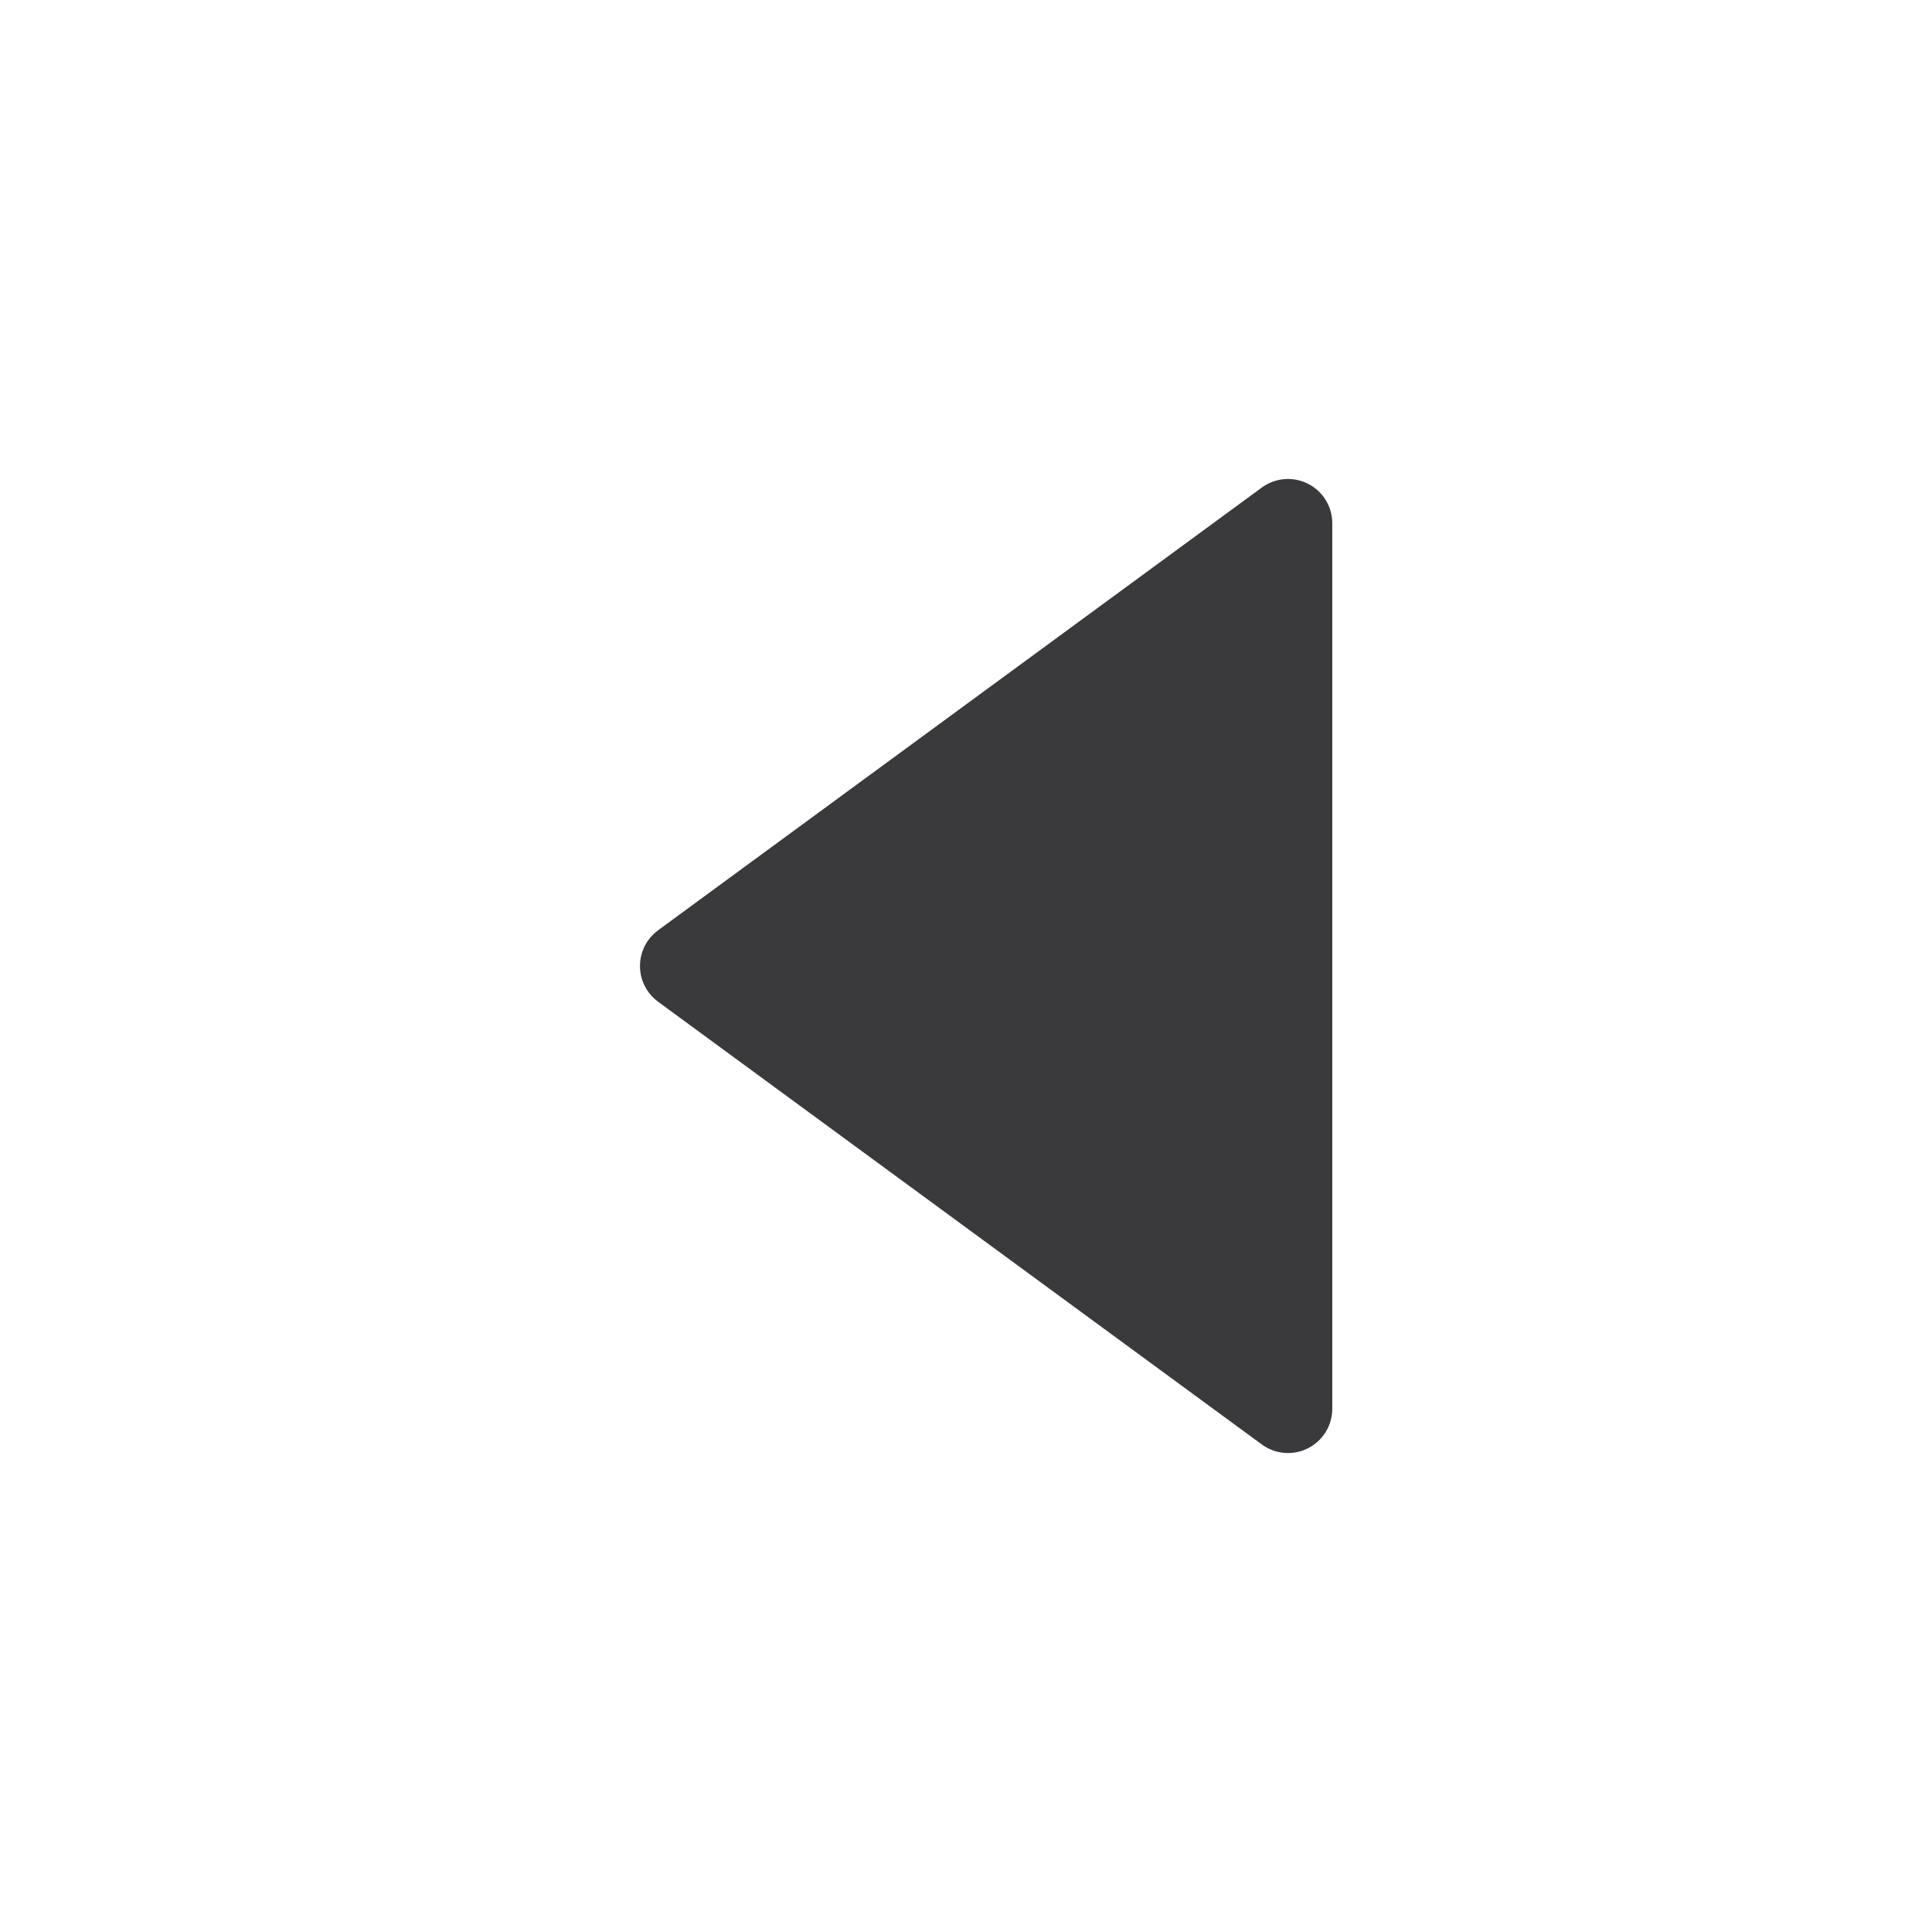
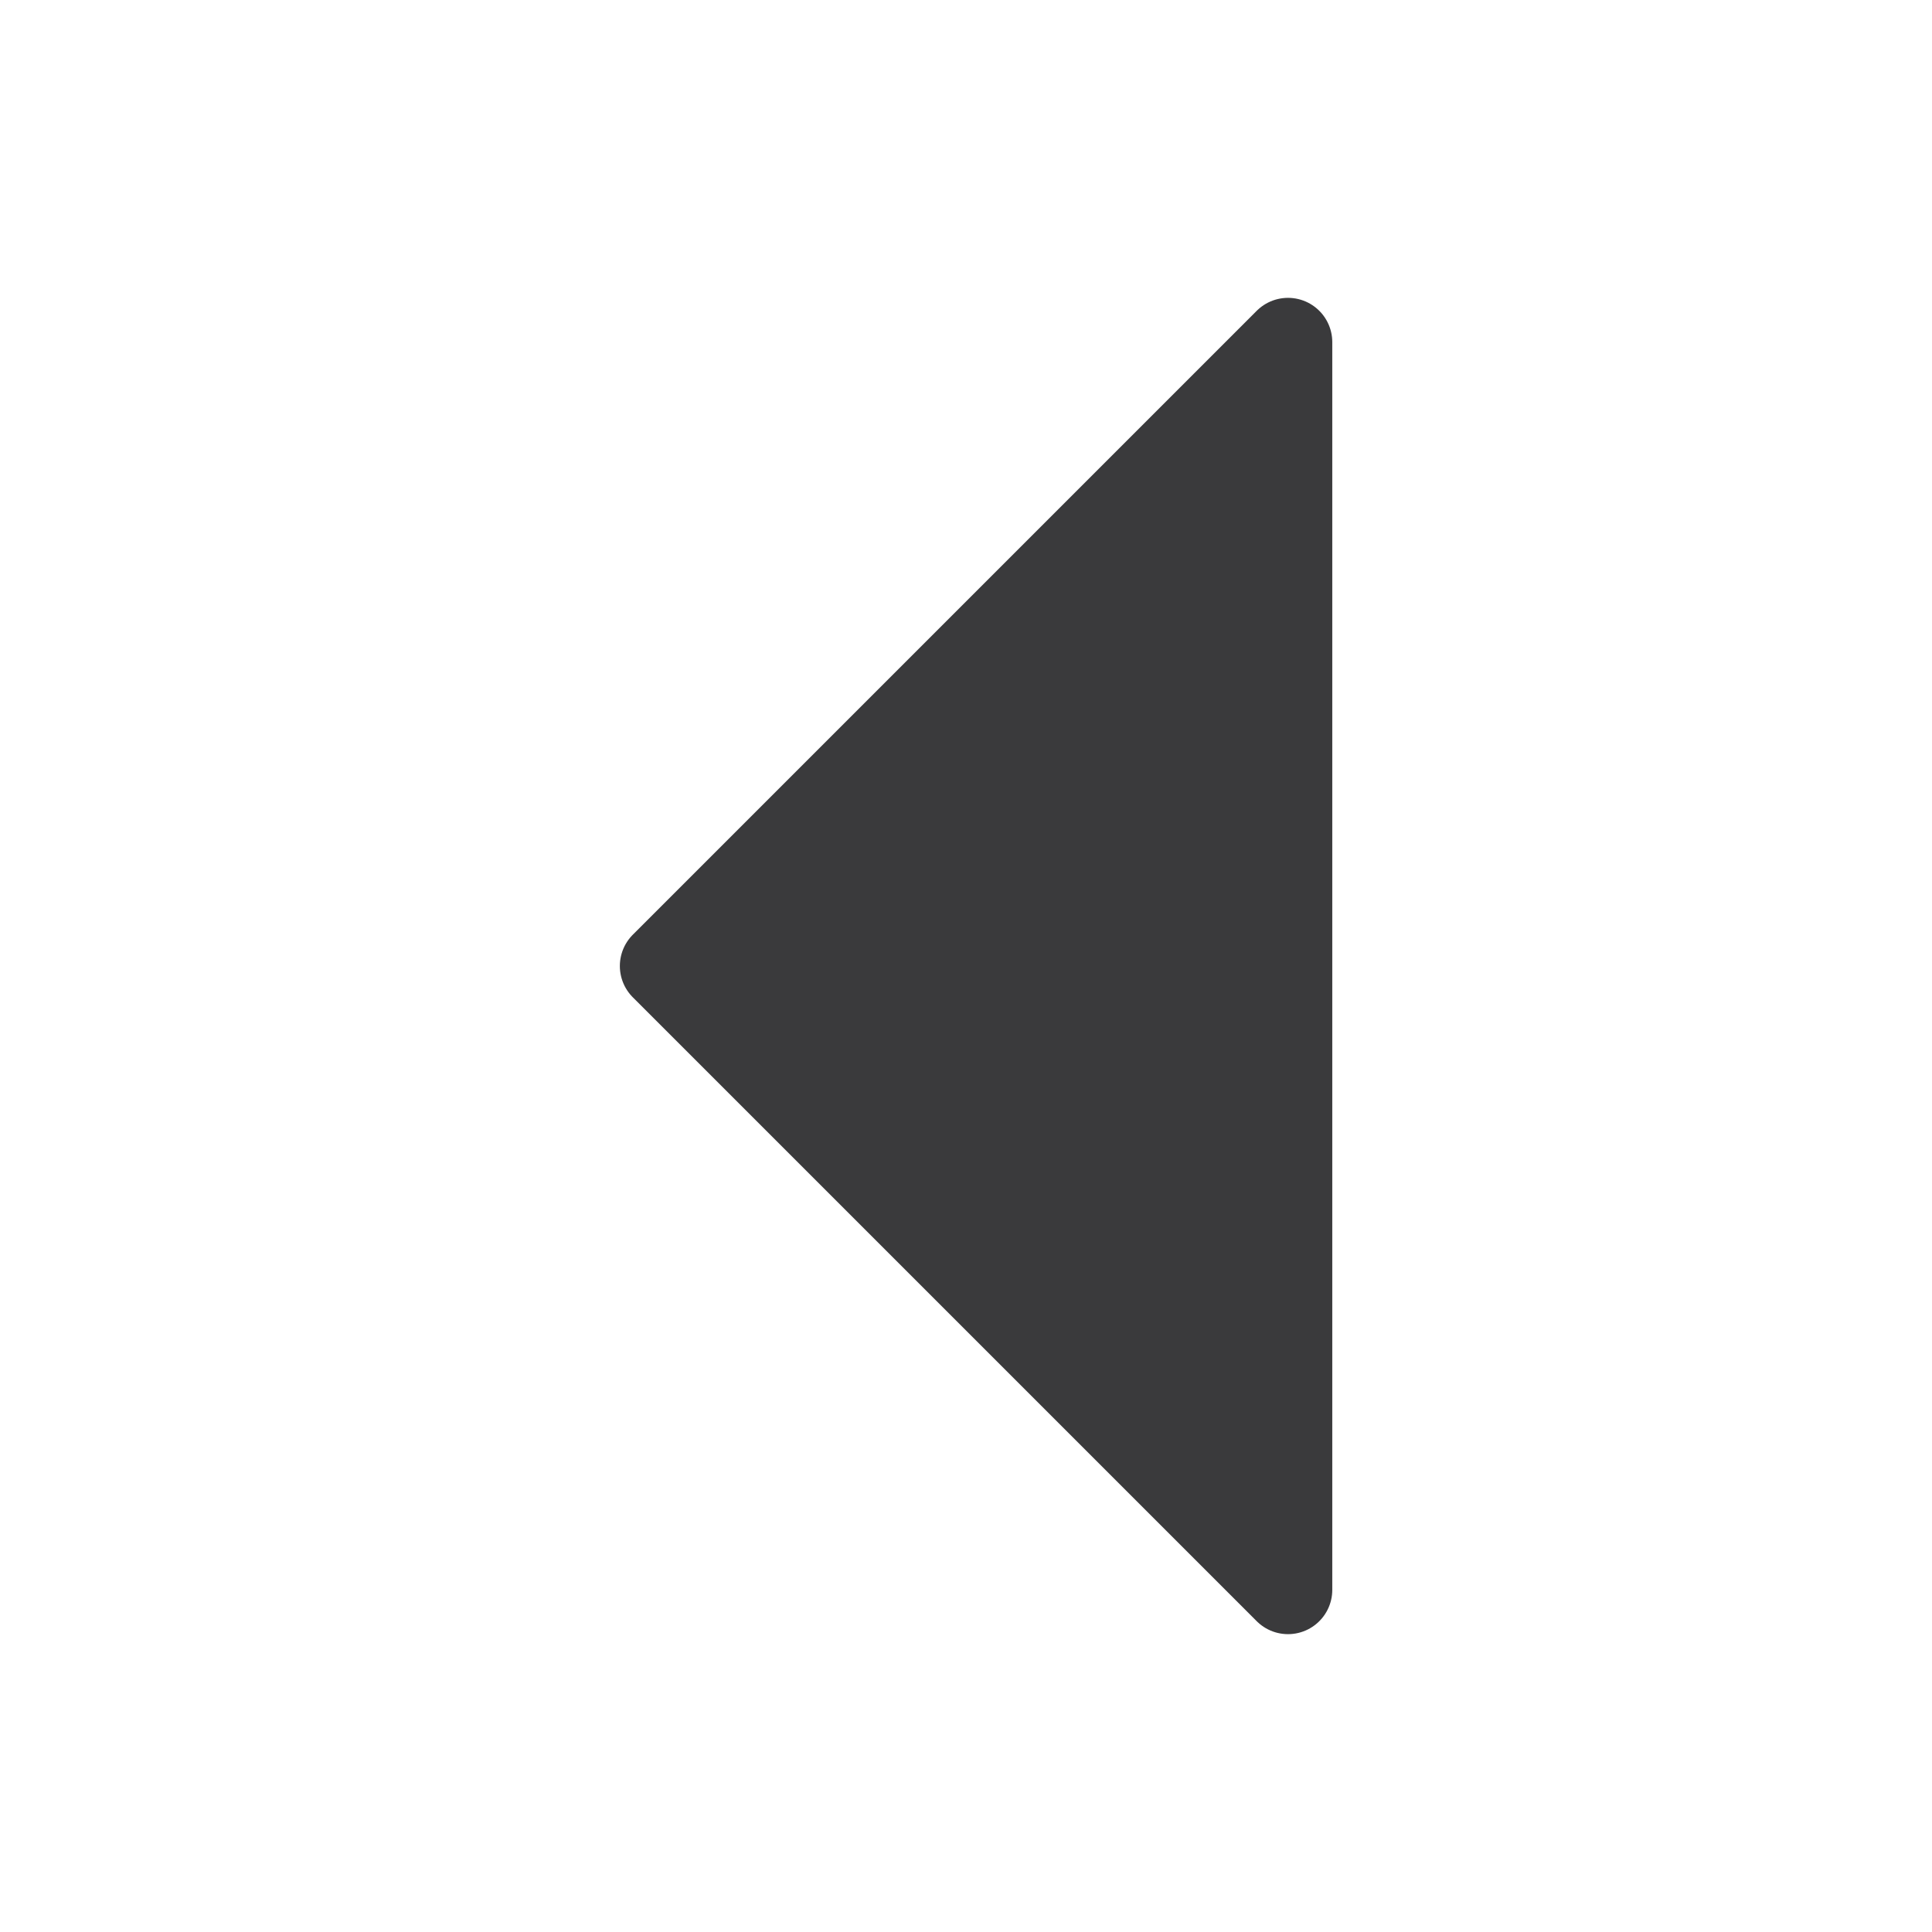
<svg xmlns="http://www.w3.org/2000/svg" width="24" height="24" viewBox="0 0 24 24">
  <g stroke-linecap="round" stroke-linejoin="round">
    <g transform="rotate(-90 12 12)">
-       <path fill="#3A3A3C" stroke="#3A3A3C" stroke-width="1.1" d="M12 8.5 17.5 16h-11z" />
+       <path fill="#3A3A3C" stroke="#3A3A3C" stroke-width="1.1" d="M12 8.25 19.75 16H4.25z" />
    </g>
  </g>
</svg>
